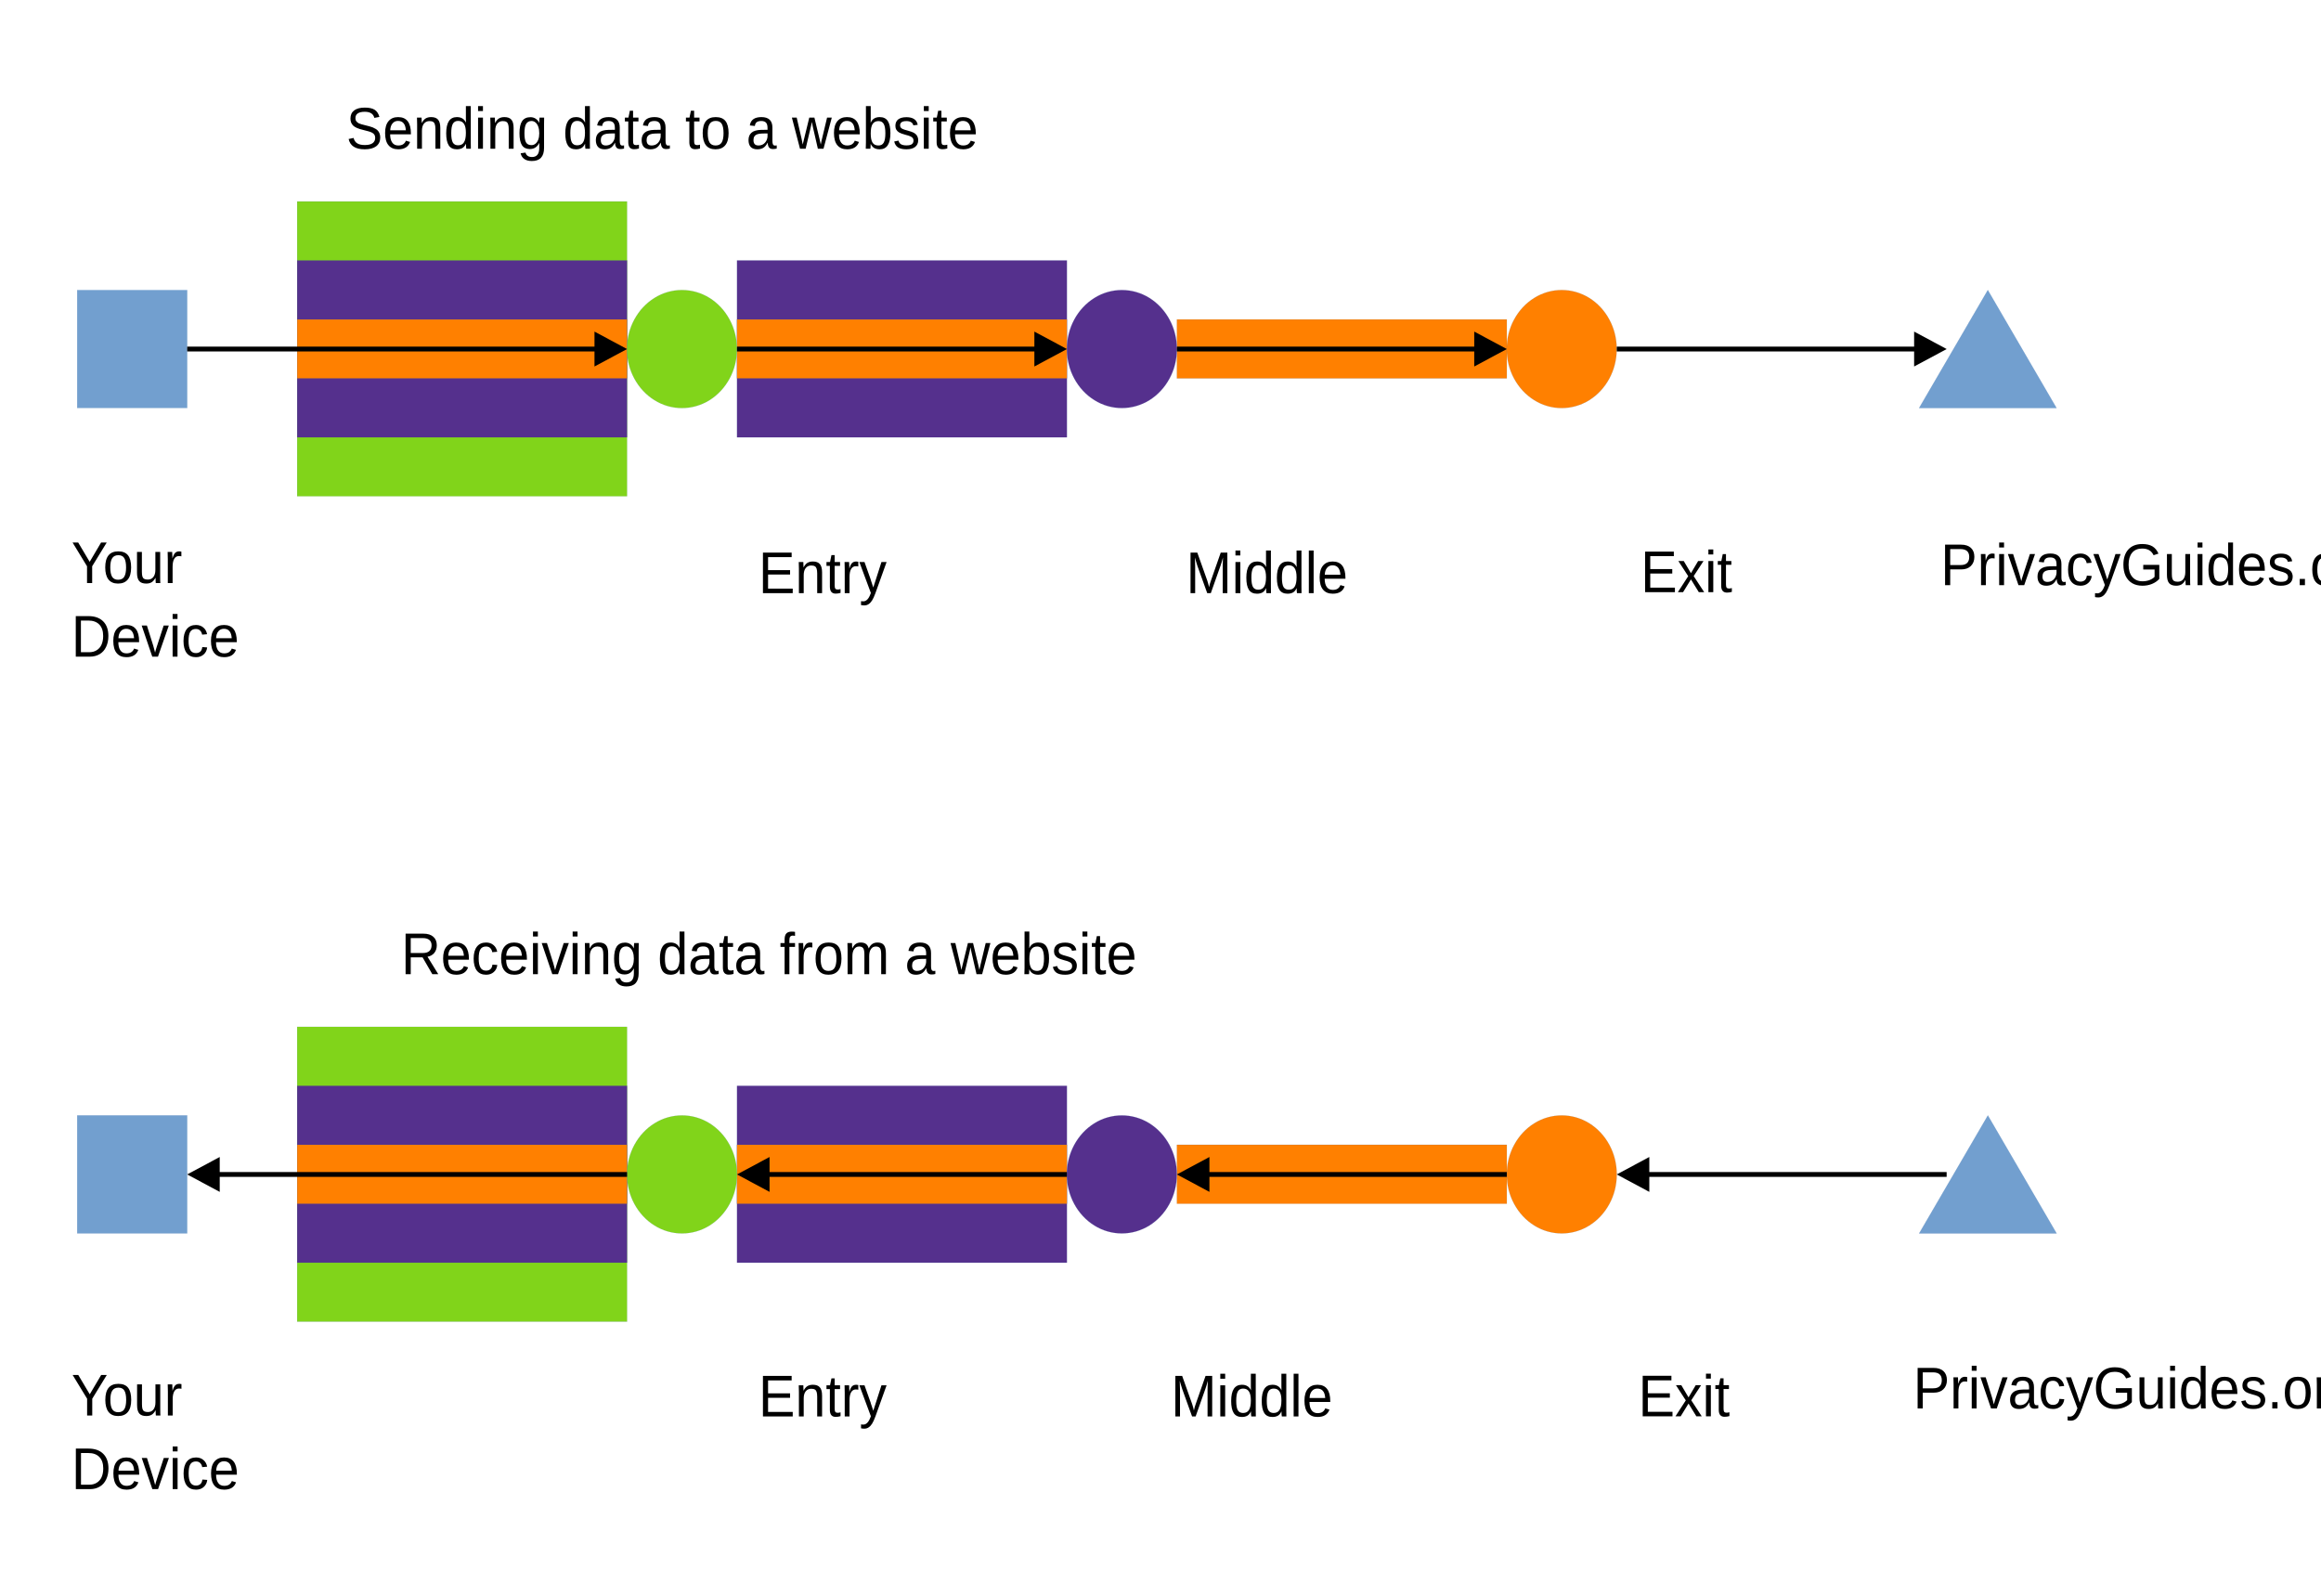
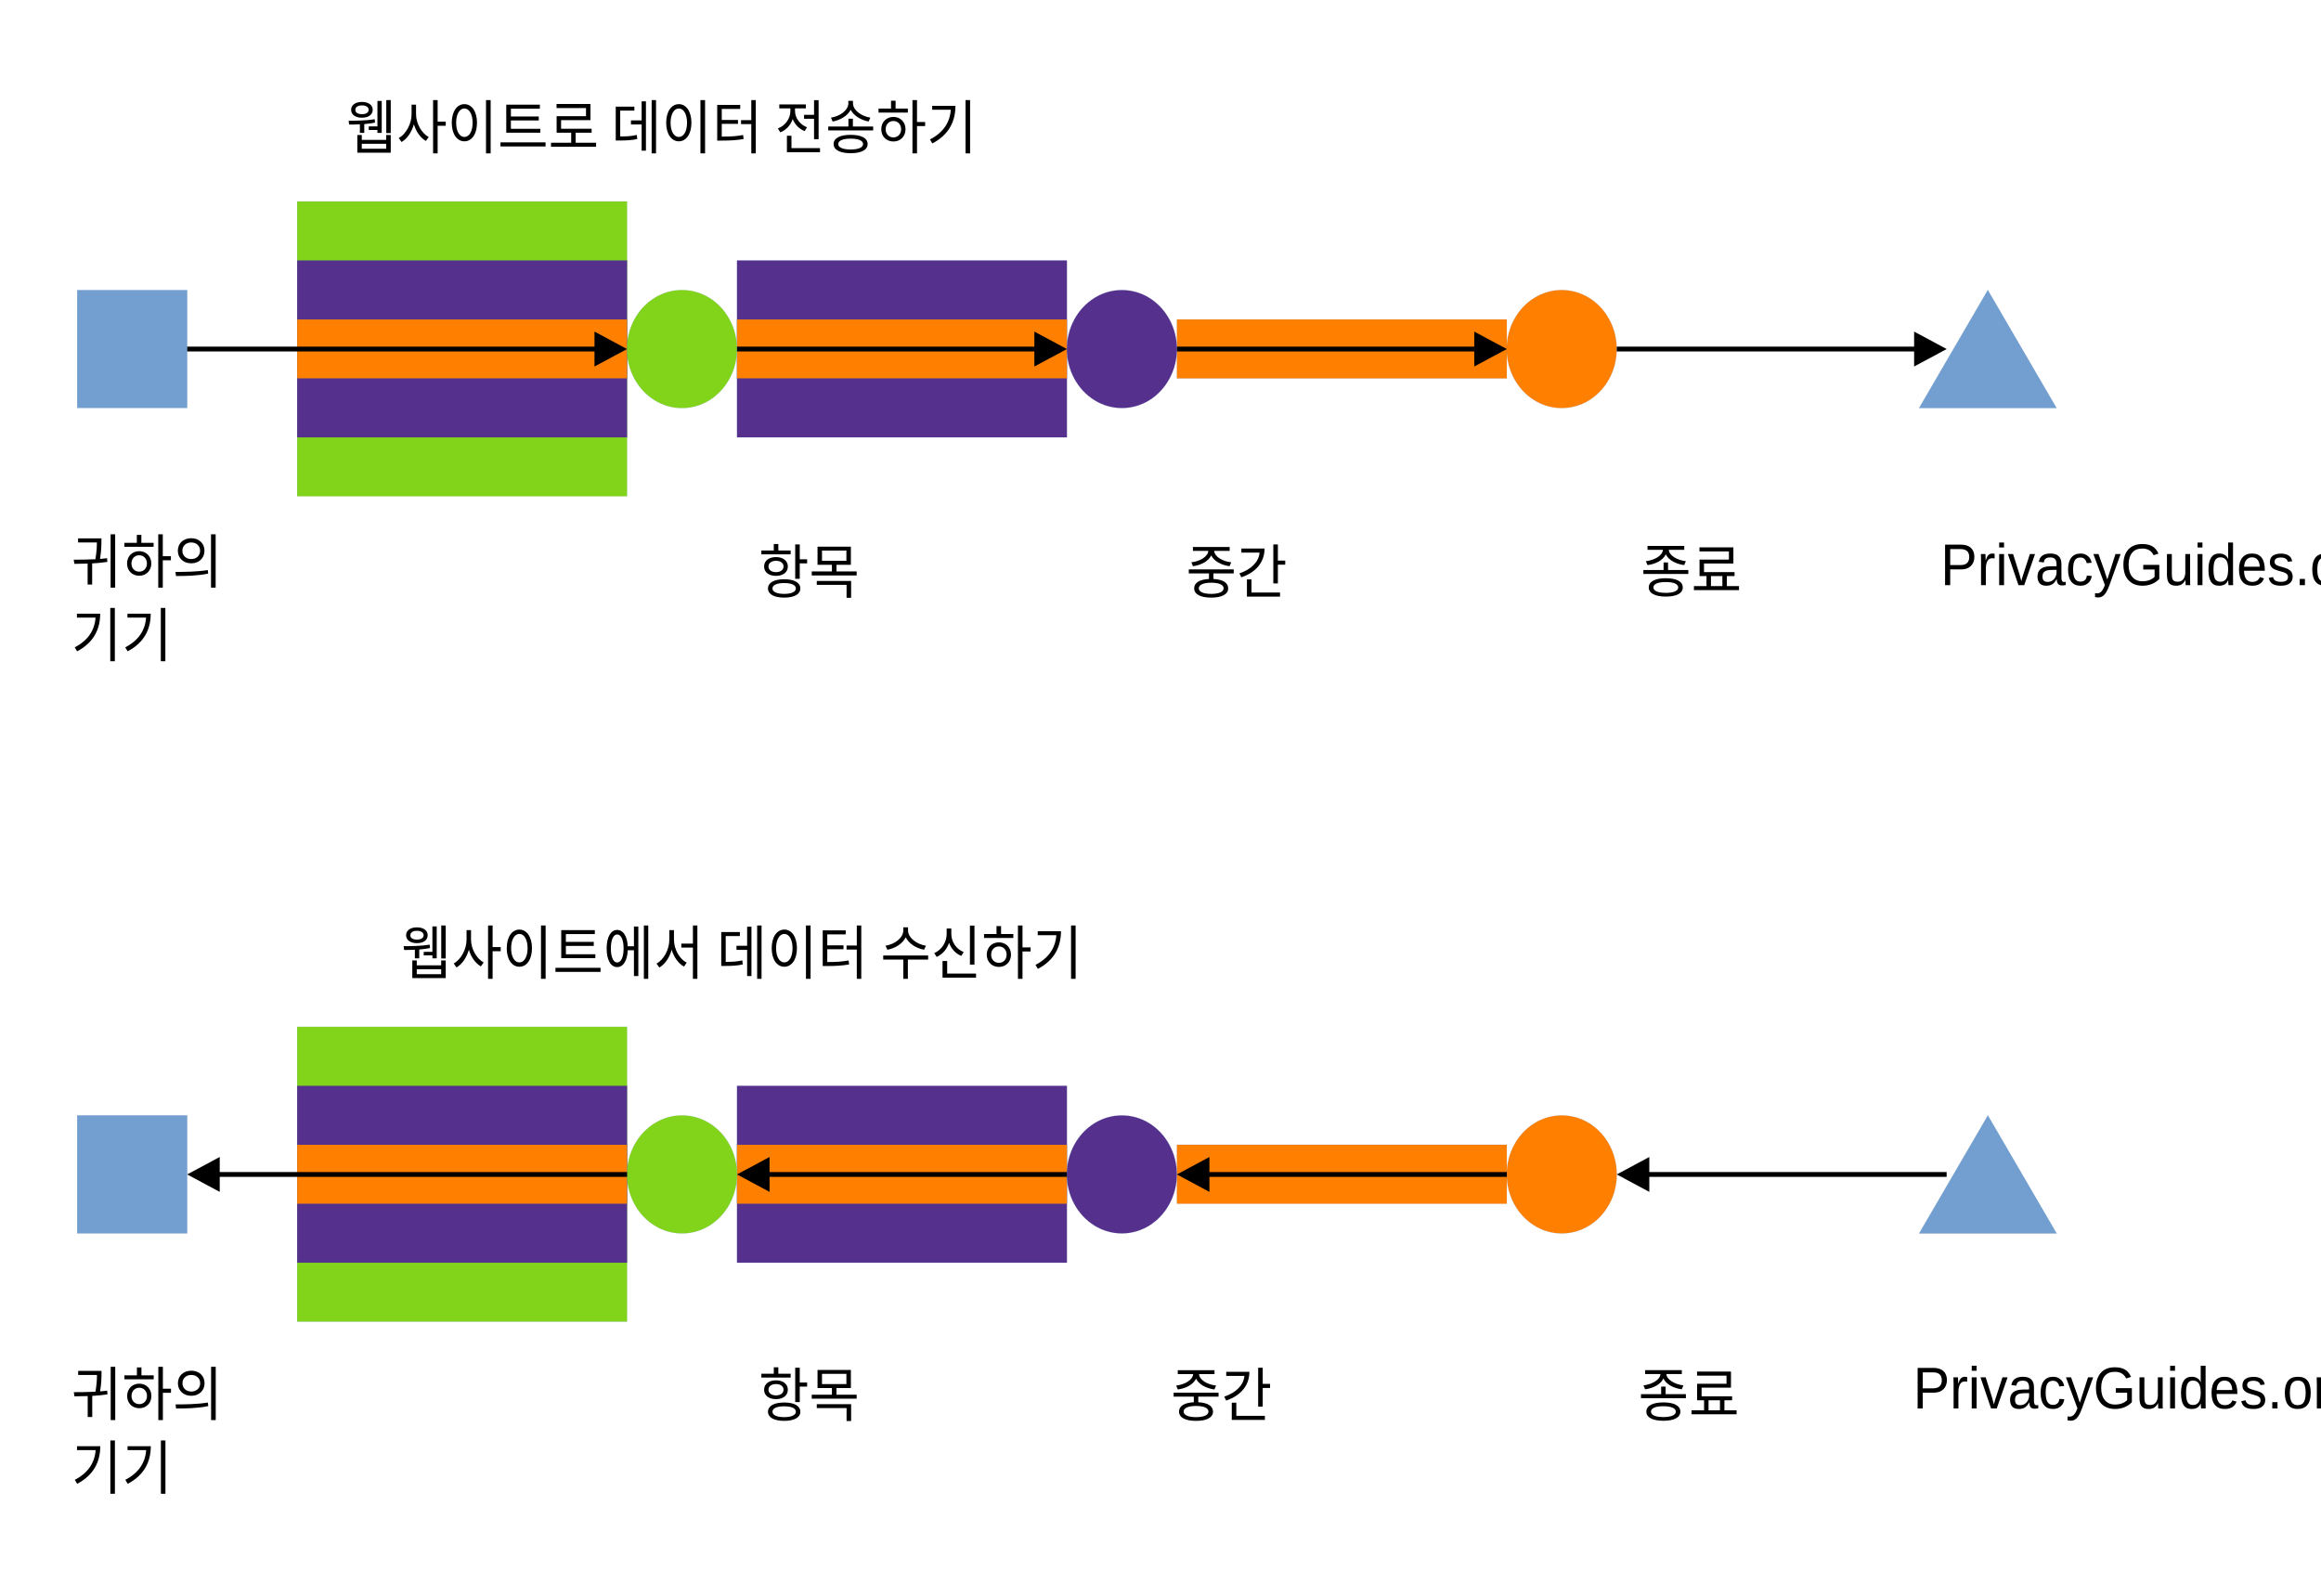
<svg xmlns="http://www.w3.org/2000/svg" width="1600" height="1100" version="1.1" viewBox="0 0 423.33 291.04">
  <path d="m24.111 74.41h-10.029v-21.505h20.057v21.505z" fill="#729fcf" fill-rule="evenodd" />
  <path d="m24.111 74.41h-10.029v-21.505h20.057v21.505h-10.029" fill="none" stroke="#3465a4" stroke-linecap="round" stroke-linejoin="round" stroke-width=".016px" />
  <path d="m84.283 90.51h-30.086v-53.763h60.172v53.763z" fill="#81d41a" fill-rule="evenodd" />
  <path d="m84.283 90.51h-30.086v-53.763h60.172v53.763h-30.086" fill="none" stroke="#3465a4" stroke-linecap="round" stroke-linejoin="round" stroke-width=".016px" />
  <path d="m84.283 79.76h-30.086v-32.258h60.172v32.258z" fill="#55308d" fill-rule="evenodd" />
  <path d="m84.283 79.76h-30.086v-32.258h60.172v32.258h-30.086" fill="none" stroke="#3465a4" stroke-linecap="round" stroke-linejoin="round" stroke-width=".016px" />
  <path d="m84.283 69.01h-30.086v-10.753h60.172v10.753z" fill="#ff8000" fill-rule="evenodd" />
  <path d="m84.283 69.01h-30.086v-10.753h60.172v10.753h-30.086" fill="none" stroke="#3465a4" stroke-linecap="round" stroke-linejoin="round" stroke-width=".016px" />
  <path d="m164.51 230.29h-30.086v-32.258h60.172v32.258z" fill="#55308d" fill-rule="evenodd" />
  <path d="m164.51 230.29h-30.086v-32.258h60.172v32.258h-30.086" fill="none" stroke="#3465a4" stroke-linecap="round" stroke-linejoin="round" stroke-width=".016px" />
  <path d="m84.283 241.04h-30.086v-53.763h60.172v53.763z" fill="#81d41a" fill-rule="evenodd" />
  <path d="m84.283 241.04h-30.086v-53.763h60.172v53.763h-30.086" fill="none" stroke="#3465a4" stroke-linecap="round" stroke-linejoin="round" stroke-width=".016px" />
  <path d="m84.283 230.29h-30.086v-32.258h60.172v32.258z" fill="#55308d" fill-rule="evenodd" />
  <path d="m84.283 230.29h-30.086v-32.258h60.172v32.258h-30.086" fill="none" stroke="#3465a4" stroke-linecap="round" stroke-linejoin="round" stroke-width=".016px" />
  <path d="m84.283 219.54h-30.086v-10.753h60.172v10.753z" fill="#ff8000" fill-rule="evenodd" />
  <path d="m84.283 219.54h-30.086v-10.753h60.172v10.753h-30.086" fill="none" stroke="#3465a4" stroke-linecap="round" stroke-linejoin="round" stroke-width=".016px" />
  <path d="m164.51 79.76h-30.086v-32.258h60.172v32.258z" fill="#55308d" fill-rule="evenodd" />
  <path d="m164.51 79.76h-30.086v-32.258h60.172v32.258h-30.086" fill="none" stroke="#3465a4" stroke-linecap="round" stroke-linejoin="round" stroke-width=".016px" />
  <path d="m164.51 219.54h-30.086v-10.753h60.172v10.753z" fill="#ff8000" fill-rule="evenodd" />
  <path d="m164.51 219.54h-30.086v-10.753h60.172v10.753h-30.086" fill="none" stroke="#3465a4" stroke-linecap="round" stroke-linejoin="round" stroke-width=".016px" />
  <path d="m164.51 69.01h-30.086v-10.753h60.172v10.753z" fill="#ff8000" fill-rule="evenodd" />
  <path d="m164.51 69.01h-30.086v-10.753h60.172v10.753h-30.086" fill="none" stroke="#3465a4" stroke-linecap="round" stroke-linejoin="round" stroke-width=".016px" />
  <path d="m244.74 69.01h-30.086v-10.753h60.172v10.753z" fill="#ff8000" fill-rule="evenodd" />
  <path d="m244.74 69.01h-30.086v-10.753h60.172v10.753h-30.086" fill="none" stroke="#3465a4" stroke-linecap="round" stroke-linejoin="round" stroke-width=".016px" />
  <path d="m244.74 219.54h-30.086v-10.753h60.172v10.753z" fill="#ff8000" fill-rule="evenodd" />
  <path d="m244.74 219.54h-30.086v-10.753h60.172v10.753h-30.086" fill="none" stroke="#3465a4" stroke-linecap="round" stroke-linejoin="round" stroke-width=".016px" />
  <path d="m24.111 224.94h-10.029v-21.505h20.057v21.505z" fill="#729fcf" fill-rule="evenodd" />
  <path d="m24.111 224.94h-10.029v-21.505h20.057v21.505h-10.029" fill="none" stroke="#3465a4" stroke-linecap="round" stroke-linejoin="round" stroke-width=".016px" />
  <path d="m134.41 63.67c0 1.88-0.458 3.742-1.342 5.368-0.884 1.643-2.148 2.997-3.664 3.946-1.532 0.948-3.269 1.439-5.022 1.439s-3.49-0.491-5.006-1.439c-1.532-0.948-2.795-2.303-3.68-3.946-0.884-1.626-1.342-3.488-1.342-5.368 0-1.897 0.458-3.759 1.342-5.385 0.884-1.643 2.148-2.997 3.68-3.946 1.516-0.948 3.253-1.439 5.006-1.439s3.49 0.491 5.022 1.439c1.516 0.948 2.78 2.303 3.664 3.946 0.884 1.626 1.342 3.488 1.342 5.368z" fill="#81d41a" fill-rule="evenodd" />
  <path d="m134.41 63.67c0 1.88-0.458 3.742-1.342 5.368-0.884 1.643-2.148 2.997-3.664 3.946-1.532 0.948-3.269 1.439-5.022 1.439s-3.49-0.491-5.006-1.439c-1.532-0.948-2.795-2.303-3.68-3.946-0.884-1.626-1.342-3.488-1.342-5.368 0-1.897 0.458-3.759 1.342-5.385 0.884-1.643 2.148-2.997 3.68-3.946 1.516-0.948 3.253-1.439 5.006-1.439s3.49 0.491 5.022 1.439c1.516 0.948 2.78 2.303 3.664 3.946 0.884 1.626 1.342 3.488 1.342 5.368v0.017" fill="none" stroke="#3465a4" stroke-linecap="round" stroke-linejoin="round" stroke-width=".016px" />
  <path d="m214.65 63.67c0 1.88-0.458 3.742-1.342 5.368-0.884 1.643-2.148 2.997-3.664 3.946-1.532 0.948-3.269 1.439-5.022 1.439s-3.49-0.491-5.006-1.439c-1.532-0.948-2.795-2.303-3.68-3.946-0.884-1.626-1.342-3.488-1.342-5.368 0-1.897 0.458-3.759 1.342-5.385 0.884-1.643 2.148-2.997 3.68-3.946 1.516-0.948 3.253-1.439 5.006-1.439s3.49 0.491 5.022 1.439c1.516 0.948 2.78 2.303 3.664 3.946 0.884 1.626 1.342 3.488 1.342 5.368z" fill="#55308d" fill-rule="evenodd" />
  <path d="m214.65 63.67c0 1.88-0.458 3.742-1.342 5.368-0.884 1.643-2.148 2.997-3.664 3.946-1.532 0.948-3.269 1.439-5.022 1.439s-3.49-0.491-5.006-1.439c-1.532-0.948-2.795-2.303-3.68-3.946-0.884-1.626-1.342-3.488-1.342-5.368 0-1.897 0.458-3.759 1.342-5.385 0.884-1.643 2.148-2.997 3.68-3.946 1.516-0.948 3.253-1.439 5.006-1.439s3.49 0.491 5.022 1.439c1.516 0.948 2.78 2.303 3.664 3.946 0.884 1.626 1.342 3.488 1.342 5.368v0.017" fill="none" stroke="#3465a4" stroke-linecap="round" stroke-linejoin="round" stroke-width=".016px" />
  <path d="m294.87 63.67c0 1.88-0.458 3.742-1.342 5.368-0.884 1.643-2.148 2.997-3.664 3.946-1.532 0.948-3.269 1.439-5.022 1.439s-3.49-0.491-5.006-1.439c-1.532-0.948-2.795-2.303-3.68-3.946-0.884-1.626-1.342-3.488-1.342-5.368 0-1.897 0.458-3.759 1.342-5.385 0.884-1.643 2.148-2.997 3.68-3.946 1.516-0.948 3.253-1.439 5.006-1.439s3.49 0.491 5.022 1.439c1.516 0.948 2.78 2.303 3.664 3.946 0.884 1.626 1.342 3.488 1.342 5.368z" fill="#ff8000" fill-rule="evenodd" />
  <path d="m294.87 63.67c0 1.88-0.458 3.742-1.342 5.368-0.884 1.643-2.148 2.997-3.664 3.946-1.532 0.948-3.269 1.439-5.022 1.439s-3.49-0.491-5.006-1.439c-1.532-0.948-2.795-2.303-3.68-3.946-0.884-1.626-1.342-3.488-1.342-5.368 0-1.897 0.458-3.759 1.342-5.385 0.884-1.643 2.148-2.997 3.68-3.946 1.516-0.948 3.253-1.439 5.006-1.439s3.49 0.491 5.022 1.439c1.516 0.948 2.78 2.303 3.664 3.946 0.884 1.626 1.342 3.488 1.342 5.368v0.017" fill="none" stroke="#3465a4" stroke-linecap="round" stroke-linejoin="round" stroke-width=".016px" />
  <path d="m134.42 214.2c0 1.88-0.458 3.742-1.342 5.368-0.884 1.643-2.148 2.997-3.664 3.946-1.532 0.948-3.269 1.439-5.022 1.439s-3.49-0.491-5.006-1.439c-1.532-0.948-2.795-2.303-3.68-3.946-0.884-1.626-1.342-3.488-1.342-5.368 0-1.897 0.458-3.759 1.342-5.385 0.884-1.643 2.148-2.997 3.68-3.945 1.516-0.948 3.253-1.439 5.006-1.439s3.49 0.491 5.022 1.439c1.516 0.948 2.78 2.303 3.664 3.945 0.884 1.626 1.342 3.488 1.342 5.385z" fill="#81d41a" fill-rule="evenodd" />
  <path d="m134.42 214.2c0 1.88-0.458 3.742-1.342 5.368-0.884 1.643-2.148 2.997-3.664 3.946-1.532 0.948-3.269 1.439-5.022 1.439s-3.49-0.491-5.006-1.439c-1.532-0.948-2.795-2.303-3.68-3.946-0.884-1.626-1.342-3.488-1.342-5.368 0-1.897 0.458-3.759 1.342-5.385 0.884-1.643 2.148-2.997 3.68-3.945 1.516-0.948 3.253-1.439 5.006-1.439s3.49 0.491 5.022 1.439c1.516 0.948 2.78 2.303 3.664 3.945 0.884 1.626 1.342 3.488 1.342 5.385" fill="none" stroke="#3465a4" stroke-linecap="round" stroke-linejoin="round" stroke-width=".016px" />
  <path d="m214.64 214.2c0 1.88-0.458 3.742-1.342 5.368-0.884 1.643-2.148 2.997-3.664 3.946-1.532 0.948-3.269 1.439-5.022 1.439s-3.49-0.491-5.006-1.439c-1.532-0.948-2.795-2.303-3.68-3.946-0.884-1.626-1.342-3.488-1.342-5.368 0-1.897 0.458-3.759 1.342-5.385 0.884-1.643 2.148-2.997 3.68-3.945 1.516-0.948 3.253-1.439 5.006-1.439s3.49 0.491 5.022 1.439c1.516 0.948 2.78 2.303 3.664 3.945 0.884 1.626 1.342 3.488 1.342 5.385z" fill="#55308d" fill-rule="evenodd" />
  <path d="m214.64 214.2c0 1.88-0.458 3.742-1.342 5.368-0.884 1.643-2.148 2.997-3.664 3.946-1.532 0.948-3.269 1.439-5.022 1.439s-3.49-0.491-5.006-1.439c-1.532-0.948-2.795-2.303-3.68-3.946-0.884-1.626-1.342-3.488-1.342-5.368 0-1.897 0.458-3.759 1.342-5.385 0.884-1.643 2.148-2.997 3.68-3.945 1.516-0.948 3.253-1.439 5.006-1.439s3.49 0.491 5.022 1.439c1.516 0.948 2.78 2.303 3.664 3.945 0.884 1.626 1.342 3.488 1.342 5.385" fill="none" stroke="#3465a4" stroke-linecap="round" stroke-linejoin="round" stroke-width=".016px" />
  <path d="m294.88 214.2c0 1.88-0.458 3.742-1.342 5.368-0.884 1.643-2.148 2.997-3.664 3.946-1.532 0.948-3.269 1.439-5.022 1.439s-3.49-0.491-5.006-1.439c-1.532-0.948-2.795-2.303-3.68-3.946-0.884-1.626-1.342-3.488-1.342-5.368 0-1.897 0.458-3.759 1.342-5.385 0.884-1.643 2.148-2.997 3.68-3.945 1.516-0.948 3.253-1.439 5.006-1.439s3.49 0.491 5.022 1.439c1.516 0.948 2.78 2.303 3.664 3.945 0.884 1.626 1.342 3.488 1.342 5.385z" fill="#ff8000" fill-rule="evenodd" />
  <path d="m294.88 214.2c0 1.88-0.458 3.742-1.342 5.368-0.884 1.643-2.148 2.997-3.664 3.946-1.532 0.948-3.269 1.439-5.022 1.439s-3.49-0.491-5.006-1.439c-1.532-0.948-2.795-2.303-3.68-3.946-0.884-1.626-1.342-3.488-1.342-5.368 0-1.897 0.458-3.759 1.342-5.385 0.884-1.643 2.148-2.997 3.68-3.945 1.516-0.948 3.253-1.439 5.006-1.439s3.49 0.491 5.022 1.439c1.516 0.948 2.78 2.303 3.664 3.945 0.884 1.626 1.342 3.488 1.342 5.385" fill="none" stroke="#3465a4" stroke-linecap="round" stroke-linejoin="round" stroke-width=".016px" />
  <path d="m362.56 52.9 12.54 21.522h-25.08z" fill="#729fcf" fill-rule="evenodd" />
  <path d="m362.56 52.9 12.54 21.522h-25.08l12.54-21.522" fill="none" stroke="#3465a4" stroke-linecap="round" stroke-linejoin="round" stroke-width=".016px" />
  <path d="m362.57 203.43 12.54 21.522h-25.08z" fill="#729fcf" fill-rule="evenodd" />
  <path d="m362.57 203.43 12.54 21.522h-25.08l12.54-21.522" fill="none" stroke="#3465a4" stroke-linecap="round" stroke-linejoin="round" stroke-width=".016px" />
  <g transform="translate(-27.6,19.9)" font-family="'Liberation Sans'" font-size="10.373px" font-weight="400" letter-spacing="0px" stroke-width=".433" word-spacing="0px">
    <text transform="scale(.96575 1.0355)" x="42.046" y="83.471" style="line-height:125%" xml:space="preserve">
      <tspan x="42.046" y="83.471">
-         <tspan x="42.046" y="83.471" stroke-width=".433">Your</tspan>
+         <tspan x="42.046" y="83.471" stroke-width=".433">귀하의</tspan>
      </tspan>
-       <tspan x="42.046" y="96.437">Device</tspan>
+       <tspan x="42.046" y="96.437">기기</tspan>
    </text>
    <text transform="scale(.96575 1.0355)" x="68.015" y="6.986" style="line-height:125%" xml:space="preserve">
      <tspan x="68.015" y="6.986" stroke-width=".433">
-         <tspan dx="0" dy="0" fill="#000000" font-family="'Liberation Sans'" font-size="10.373px" font-weight="400" stroke-width=".433">Sending data to a website</tspan>
+         <tspan dx="0" dy="0" fill="#000000" font-family="'Liberation Sans'" font-size="10.373px" font-weight="400" stroke-width=".433">웹사이트로 데이터 전송하기</tspan>
      </tspan>
    </text>
    <text transform="scale(.96575 1.0355)" x="78.399" y="152.367" style="line-height:125%" xml:space="preserve">
      <tspan x="78.399" y="152.367" stroke-width=".433">
-         <tspan dx="0" dy="0" fill="#000000" font-family="'Liberation Sans'" font-size="10.373px" font-weight="400" stroke-width=".433">Receiving data from a website</tspan>
+         <tspan dx="0" dy="0" fill="#000000" font-family="'Liberation Sans'" font-size="10.373px" font-weight="400" stroke-width=".433">웹사이트에서 데이터 수신하기</tspan>
      </tspan>
    </text>
    <text transform="scale(.96575 1.0355)" x="42.062" y="230.095" style="line-height:125%" xml:space="preserve">
      <tspan x="42.062" y="230.095">
-         <tspan x="42.062" y="230.095" stroke-width=".433">Your<tspan fill="#000000" font-family="'Liberation Sans'" font-size="10.373px" font-weight="400" stroke-width=".433" />
+         <tspan x="42.062" y="230.095" stroke-width=".433">귀하의<tspan fill="#000000" font-family="'Liberation Sans'" font-size="10.373px" font-weight="400" stroke-width=".433" />
        </tspan>
      </tspan>
-       <tspan x="42.062" y="243.061">Device</tspan>
+       <tspan x="42.062" y="243.061">기기</tspan>
    </text>
    <text transform="scale(.96575 1.0355)" x="145.889" y="230.258" style="line-height:125%" xml:space="preserve">
      <tspan x="145.889" y="230.258" stroke-width=".433">
-         <tspan dx="0" dy="0" fill="#000000" font-family="'Liberation Sans'" font-size="10.373px" font-weight="400" stroke-width=".433">Entry</tspan>
+         <tspan dx="0" dy="0" fill="#000000" font-family="'Liberation Sans'" font-size="10.373px" font-weight="400" stroke-width=".433">항목</tspan>
      </tspan>
    </text>
    <text transform="scale(.96575 1.0355)" x="223.78" y="230.258" style="line-height:125%" xml:space="preserve">
      <tspan x="223.78" y="230.258" stroke-width=".433">
-         <tspan dx="0" dy="0" fill="#000000" font-family="'Liberation Sans'" font-size="10.373px" font-weight="400" stroke-width=".433">Middle</tspan>
+         <tspan dx="0" dy="0" fill="#000000" font-family="'Liberation Sans'" font-size="10.373px" font-weight="400" stroke-width=".433">중간</tspan>
      </tspan>
    </text>
    <text transform="scale(.96575 1.0355)" x="312.039" y="230.242" style="line-height:125%" xml:space="preserve">
      <tspan x="312.039" y="230.242" stroke-width=".433">
-         <tspan dx="0" dy="0" fill="#000000" font-family="'Liberation Sans'" font-size="10.373px" font-weight="400" stroke-width=".433">Exit</tspan>
+         <tspan dx="0" dy="0" fill="#000000" font-family="'Liberation Sans'" font-size="10.373px" font-weight="400" stroke-width=".433">종료</tspan>
      </tspan>
    </text>
    <text transform="scale(.96575 1.0355)" x="363.961" y="228.852" style="line-height:125%" xml:space="preserve">
      <tspan x="363.961" y="228.852" stroke-width=".433">
        <tspan dx="0" dy="0" fill="#000000" font-family="'Liberation Sans'" font-size="10.373px" font-weight="400" stroke-width=".433">PrivacyGuides.org</tspan>
      </tspan>
    </text>
    <text transform="scale(.96575 1.0355)" x="369.145" y="83.851" style="line-height:125%" xml:space="preserve">
      <tspan x="369.145" y="83.851" stroke-width=".433">
        <tspan dx="0" dy="0" fill="#000000" font-family="'Liberation Sans'" font-size="10.373px" font-weight="400" stroke-width=".433">PrivacyGuides.org</tspan>
      </tspan>
    </text>
    <text transform="scale(.96575 1.0355)" x="145.889" y="85.257" style="line-height:125%" xml:space="preserve">
      <tspan x="145.889" y="85.257" stroke-width=".433">
-         <tspan dx="0" dy="0" fill="#000000" font-family="'Liberation Sans'" font-size="10.373px" font-weight="400" stroke-width=".433">Entry</tspan>
+         <tspan dx="0" dy="0" fill="#000000" font-family="'Liberation Sans'" font-size="10.373px" font-weight="400" stroke-width=".433">항목</tspan>
      </tspan>
    </text>
    <text transform="scale(.96575 1.0355)" x="226.642" y="85.257" style="line-height:125%" xml:space="preserve">
      <tspan x="226.642" y="85.257" stroke-width=".433">
-         <tspan dx="0" dy="0" fill="#000000" font-family="'Liberation Sans'" font-size="10.373px" font-weight="400" stroke-width=".433">Middle</tspan>
+         <tspan dx="0" dy="0" fill="#000000" font-family="'Liberation Sans'" font-size="10.373px" font-weight="400" stroke-width=".433">중간</tspan>
      </tspan>
    </text>
    <text transform="scale(.96575 1.0355)" x="312.497" y="85.077" style="line-height:125%" xml:space="preserve">
      <tspan x="312.497" y="85.077" stroke-width=".433">
-         <tspan dx="0" dy="0" fill="#000000" font-family="'Liberation Sans'" font-size="10.373px" font-weight="400" stroke-width=".433">Exit</tspan>
+         <tspan dx="0" dy="0" fill="#000000" font-family="'Liberation Sans'" font-size="10.373px" font-weight="400" stroke-width=".433">종료</tspan>
      </tspan>
    </text>
  </g>
  <g transform="translate(-27.6,19.9)" fill-rule="evenodd">
    <path d="m61.737 44.199v-0.881h74.686v0.881z" />
    <path d="m136.03 40.576 5.938 3.183-5.938 3.183z" />
    <path d="m162.02 44.199v-0.881h54.629v0.881z" />
    <path d="m216.26 40.576 5.938 3.183-5.938 3.183z" />
    <path d="m242.25 44.199v-0.881h54.629v0.881z" />
    <path d="m296.49 40.576 5.938 3.183-5.938 3.183z" />
    <path d="m322.48 44.199v-0.881h54.629v0.881z" />
    <path d="m376.72 40.576 5.938 3.183-5.938 3.183z" />
    <path d="m382.65 193.86v0.881h-54.629v-0.881z" />
    <path d="m328.42 197.48-5.938-3.183 5.938-3.183z" />
    <path d="m302.43 193.86v0.881h-54.629v-0.881z" />
    <path d="m248.19 197.48-5.938-3.183 5.938-3.183z" />
    <path d="m222.2 193.86v0.881h-54.629v-0.881z" />
    <path d="m167.96 197.48-5.938-3.183 5.938-3.183z" />
    <path d="m141.97 193.86v0.881h-74.686v-0.881z" />
    <path d="m67.675 197.48-5.938-3.183 5.938-3.183z" />
  </g>
</svg>
